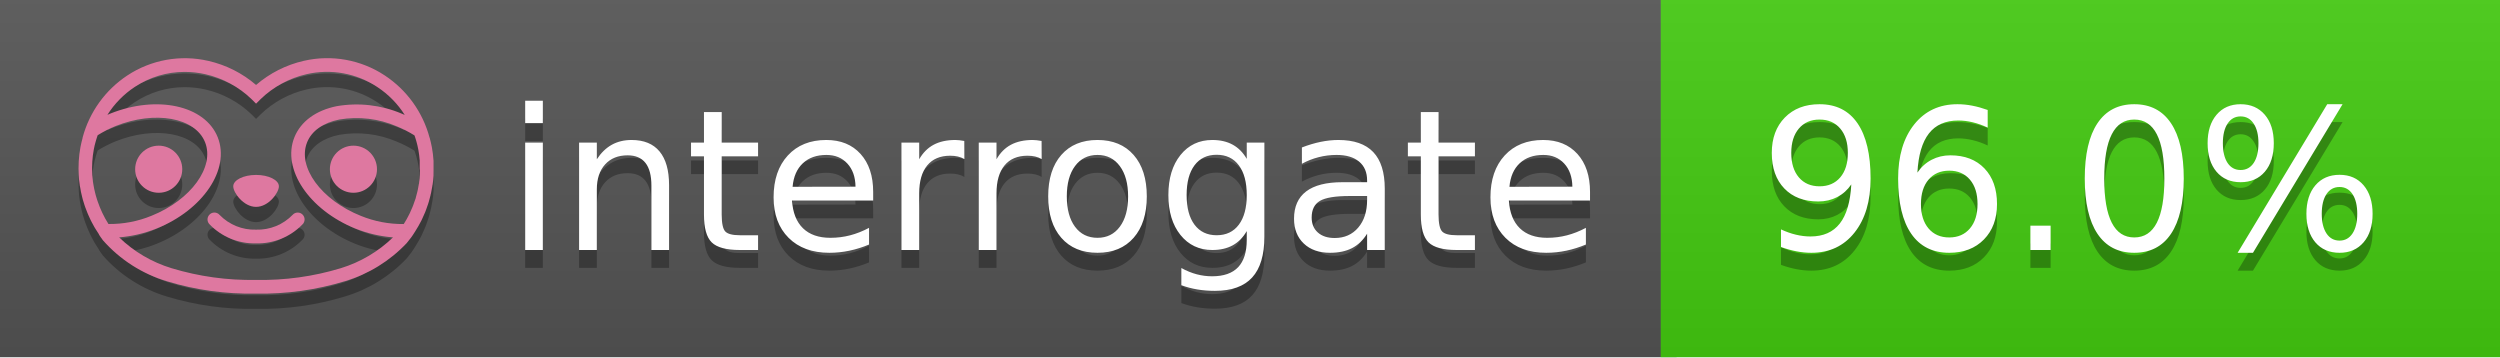
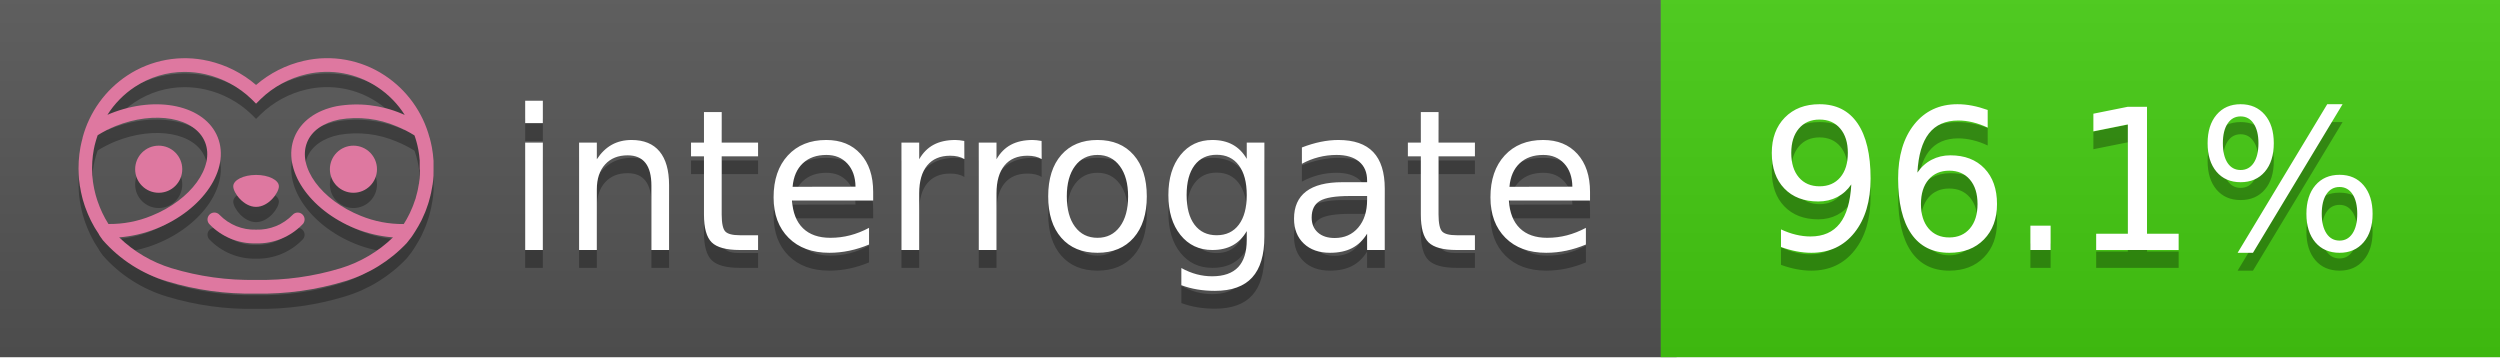
<svg xmlns="http://www.w3.org/2000/svg" width="140" height="20" viewBox="0 0 140 20" version="1.1" xml:space="preserve" style="fill-rule:evenodd;clip-rule:evenodd;stroke-linejoin:round;stroke-miterlimit:2;">
  <g transform="matrix(1,0,0,1,22,0)">
    <g id="backgrounds" transform="matrix(1.32789,0,0,1,-22.3892,0)">
      <rect x="0" y="0" width="71" height="20" style="fill:rgb(85,85,85);" />
    </g>
    <rect x="71" y="0" width="47" height="20" data-interrogate="color" style="fill:#4c1" />
    <g transform="matrix(1.19746,0,0,1,-22.3744,-4.85723e-16)">
      <rect x="0" y="0" width="118" height="20" style="fill:url(#_Linear1);" />
    </g>
  </g>
  <g fill="#fff" text-anchor="middle" font-family="DejaVu Sans,Verdana,Geneva,sans-serif" font-size="110">
    <text x="590" y="150" fill="#010101" fill-opacity=".3" transform="scale(.1)" textLength="610">interrogate</text>
    <text x="590" y="140" transform="scale(.1)" textLength="610">interrogate</text>
-     <text x="1160" y="150" fill="#010101" fill-opacity=".3" transform="scale(.1)" textLength="370" data-interrogate="result">96.0%</text>
-     <text x="1160" y="140" transform="scale(.1)" textLength="370" data-interrogate="result">96.0%</text>
+     <text x="1160" y="150" fill="#010101" fill-opacity=".3" transform="scale(.1)" textLength="370" data-interrogate="result">96.1%</text>
+     <text x="1160" y="140" transform="scale(.1)" textLength="370" data-interrogate="result">96.1%</text>
  </g>
  <g id="logo-shadow" transform="matrix(0.854876,0,0,0.854876,-6.73514,1.732)">
    <g transform="matrix(0.299012,0,0,0.299012,9.70229,-6.68582)">
      <path d="M50,64.25C52.76,64.25 55,61.13 55,59.75C55,58.37 52.76,57.25 50,57.25C47.24,57.25 45,58.37 45,59.75C45,61.13 47.24,64.25 50,64.25Z" style="fill:rgb(1,1,1);fill-opacity:0.3;fill-rule:nonzero;" />
    </g>
    <g transform="matrix(0.299012,0,0,0.299012,9.70229,-6.68582)">
      <path d="M88,49.05C86.506,43.475 83.018,38.638 78.2,35.46C72.969,32.002 66.539,30.844 60.43,32.26C56.576,33.145 52.995,34.958 50,37.54C46.998,34.958 43.411,33.149 39.55,32.27C33.441,30.853 27.011,32.011 21.78,35.47C16.97,38.652 13.489,43.489 12,49.06L12,49.13C11.82,49.79 11.66,50.46 11.53,51.13C11.146,53.207 11.021,55.323 11.16,57.43C11.16,58.03 11.26,58.63 11.34,59.23C11.34,59.51 11.43,59.79 11.48,60.07C11.53,60.35 11.58,60.68 11.64,60.98C11.7,61.28 11.8,61.69 11.89,62.05C11.98,62.41 11.99,62.47 12.05,62.68C12.16,63.07 12.28,63.46 12.41,63.84L12.58,64.34C12.72,64.74 12.88,65.14 13.04,65.53L13.23,65.98C13.403,66.373 13.583,66.767 13.77,67.16L13.99,67.59C14.19,67.97 14.39,68.35 14.61,68.73L14.87,69.15C15.1,69.52 15.33,69.89 15.58,70.26L15.58,70.32L15.99,70.93C16.14,71.14 16.29,71.36 16.45,71.57C20.206,75.83 25.086,78.95 30.53,80.57C36.839,82.48 43.41,83.385 50,83.25C56.599,83.374 63.177,82.456 69.49,80.53C74.644,78.978 79.303,76.102 83,72.19C83.34,71.78 83.65,71.35 84,70.92L84.18,70.66L84.33,70.44L84.41,70.32C84.55,70.12 84.67,69.9 84.81,69.7C85.07,69.3 85.32,68.89 85.55,68.48C85.78,68.07 86.02,67.65 86.23,67.22C86.31,67.05 86.39,66.88 86.47,66.7C86.67,66.28 86.85,65.87 87.03,65.44L87.23,64.92C87.397,64.487 87.55,64.05 87.69,63.61L87.85,63.09C87.98,62.64 88.1,62.19 88.21,61.74C88.21,61.57 88.3,61.39 88.33,61.22C88.43,60.75 88.52,60.22 88.6,59.79C88.6,59.64 88.66,59.49 88.68,59.33C88.77,58.71 88.84,58.08 88.88,57.45L88.88,54.17C88.817,53.164 88.693,52.162 88.51,51.17C88.38,50.5 88.23,49.84 88.05,49.17L88,49.05ZM85.89,56.44L85.89,57.23C85.89,57.78 85.79,58.32 85.72,58.86C85.72,59.01 85.72,59.15 85.65,59.3C85.59,59.7 85.51,60.11 85.43,60.51L85.32,60.99C85.23,61.38 85.12,61.77 85.01,62.16C85.01,62.31 84.93,62.46 84.88,62.6C84.74,63.04 84.59,63.47 84.42,63.9L84.27,64.28C84.1,64.71 83.91,65.14 83.71,65.56C83.51,65.98 83.43,66.12 83.28,66.4L83.01,66.91C82.83,67.223 82.643,67.537 82.45,67.85L82.35,68.01C79.121,68.047 75.918,67.434 72.93,66.21C64.27,62.74 59,55.52 61.18,50.11C62.18,47.6 64.7,45.82 68.26,45.11C72.489,44.395 76.835,44.908 80.78,46.59C82.141,47.144 83.453,47.813 84.7,48.59C84.76,48.76 84.82,48.93 84.88,49.1C84.94,49.27 85.05,49.63 85.12,49.9C85.28,50.5 85.44,51.1 85.55,51.73C85.691,52.507 85.792,53.292 85.85,54.08L85.85,55.89C85.85,56.12 85.91,56.25 85.91,56.45L85.89,56.44ZM17.66,68C16.668,66.435 15.869,64.756 15.28,63L15.17,62.68C15.06,62.35 14.96,62.01 14.87,61.68C14.823,61.493 14.777,61.31 14.73,61.13C14.66,60.84 14.59,60.55 14.53,60.27C14.47,59.99 14.43,59.72 14.38,59.44C14.33,59.16 14.3,59 14.27,58.78C14.2,58.27 14.15,57.78 14.11,57.23L14.11,57.03C14.008,55.236 14.122,53.437 14.45,51.67C14.56,51.06 14.71,50.46 14.88,49.87C14.96,49.59 15.04,49.32 15.13,49.05C15.22,48.78 15.24,48.72 15.3,48.55C16.548,47.774 17.859,47.105 19.22,46.55C27.86,43.09 36.65,44.67 38.82,50.08C40.99,55.49 35.73,62.74 27.09,66.2C24.101,67.431 20.893,68.043 17.66,68ZM68.57,77.68C62.554,79.508 56.287,80.376 50,80.25C43.737,80.37 37.495,79.506 31.5,77.69C27.185,76.38 23.243,74.062 20,70.93C22.815,70.706 25.58,70.055 28.2,69C38.37,64.92 44.39,56 41.6,49C38.81,42 28.27,39.72 18.1,43.8L17.43,44.09C18.973,41.648 21.019,39.561 23.43,37.97C26.671,35.824 30.473,34.68 34.36,34.68C35.884,34.681 37.404,34.852 38.89,35.19C42.694,36.049 46.191,37.935 49,40.64L50,41.64L51,40.64C53.797,37.937 57.279,36.049 61.07,35.18C66.402,33.947 72.014,34.968 76.57,38C78.98,39.588 81.026,41.671 82.57,44.11L81.9,43.82C77.409,41.921 72.464,41.355 67.66,42.19C63.08,43.12 59.79,45.54 58.39,49.02C55.6,55.97 61.62,64.94 71.79,69.02C74.414,70.07 77.182,70.714 80,70.93C76.776,74.05 72.859,76.363 68.57,77.68Z" style="fill:rgb(1,1,1);fill-opacity:0.3;fill-rule:nonzero;" />
    </g>
    <g transform="matrix(0.299012,0,0,0.299012,9.70229,-6.68582)">
      <circle cx="71.33" cy="56" r="5.16" style="fill:rgb(1,1,1);fill-opacity:0.3;" />
    </g>
    <g transform="matrix(0.299012,0,0,0.299012,9.70229,-6.68582)">
      <circle cx="28.67" cy="56" r="5.16" style="fill:rgb(1,1,1);fill-opacity:0.3;" />
    </g>
    <g transform="matrix(0.299012,0,0,0.299012,9.70229,-6.68582)">
      <path d="M58,66C55.912,68.161 53.003,69.339 50,69.24C46.997,69.339 44.088,68.161 42,66C41.714,65.677 41.302,65.491 40.87,65.491C40.042,65.491 39.361,66.172 39.361,67C39.361,67.368 39.496,67.724 39.74,68C42.403,70.804 46.134,72.35 50,72.25C53.862,72.347 57.59,70.802 60.25,68C60.495,67.725 60.63,67.369 60.63,67C60.63,66.174 59.951,65.495 59.125,65.495C58.695,65.495 58.285,65.679 58,66Z" style="fill:rgb(1,1,1);fill-opacity:0.3;fill-rule:nonzero;" />
    </g>
  </g>
  <g id="logo-pink" transform="matrix(0.854876,0,0,0.854876,-6.73514,0.877124)">
    <g transform="matrix(0.299012,0,0,0.299012,9.70229,-6.68582)">
      <path d="M50,64.25C52.76,64.25 55,61.13 55,59.75C55,58.37 52.76,57.25 50,57.25C47.24,57.25 45,58.37 45,59.75C45,61.13 47.24,64.25 50,64.25Z" style="fill:rgb(222,120,160);fill-rule:nonzero;" />
    </g>
    <g transform="matrix(0.299012,0,0,0.299012,9.70229,-6.68582)">
      <path d="M88,49.05C86.506,43.475 83.018,38.638 78.2,35.46C72.969,32.002 66.539,30.844 60.43,32.26C56.576,33.145 52.995,34.958 50,37.54C46.998,34.958 43.411,33.149 39.55,32.27C33.441,30.853 27.011,32.011 21.78,35.47C16.97,38.652 13.489,43.489 12,49.06L12,49.13C11.82,49.79 11.66,50.46 11.53,51.13C11.146,53.207 11.021,55.323 11.16,57.43C11.16,58.03 11.26,58.63 11.34,59.23C11.34,59.51 11.43,59.79 11.48,60.07C11.53,60.35 11.58,60.68 11.64,60.98C11.7,61.28 11.8,61.69 11.89,62.05C11.98,62.41 11.99,62.47 12.05,62.68C12.16,63.07 12.28,63.46 12.41,63.84L12.58,64.34C12.72,64.74 12.88,65.14 13.04,65.53L13.23,65.98C13.403,66.373 13.583,66.767 13.77,67.16L13.99,67.59C14.19,67.97 14.39,68.35 14.61,68.73L14.87,69.15C15.1,69.52 15.33,69.89 15.58,70.26L15.58,70.32L15.99,70.93C16.14,71.14 16.29,71.36 16.45,71.57C20.206,75.83 25.086,78.95 30.53,80.57C36.839,82.48 43.41,83.385 50,83.25C56.599,83.374 63.177,82.456 69.49,80.53C74.644,78.978 79.303,76.102 83,72.19C83.34,71.78 83.65,71.35 84,70.92L84.18,70.66L84.33,70.44L84.41,70.32C84.55,70.12 84.67,69.9 84.81,69.7C85.07,69.3 85.32,68.89 85.55,68.48C85.78,68.07 86.02,67.65 86.23,67.22C86.31,67.05 86.39,66.88 86.47,66.7C86.67,66.28 86.85,65.87 87.03,65.44L87.23,64.92C87.397,64.487 87.55,64.05 87.69,63.61L87.85,63.09C87.98,62.64 88.1,62.19 88.21,61.74C88.21,61.57 88.3,61.39 88.33,61.22C88.43,60.75 88.52,60.22 88.6,59.79C88.6,59.64 88.66,59.49 88.68,59.33C88.77,58.71 88.84,58.08 88.88,57.45L88.88,54.17C88.817,53.164 88.693,52.162 88.51,51.17C88.38,50.5 88.23,49.84 88.05,49.17L88,49.05ZM85.89,56.44L85.89,57.23C85.89,57.78 85.79,58.32 85.72,58.86C85.72,59.01 85.72,59.15 85.65,59.3C85.59,59.7 85.51,60.11 85.43,60.51L85.32,60.99C85.23,61.38 85.12,61.77 85.01,62.16C85.01,62.31 84.93,62.46 84.88,62.6C84.74,63.04 84.59,63.47 84.42,63.9L84.27,64.28C84.1,64.71 83.91,65.14 83.71,65.56C83.51,65.98 83.43,66.12 83.28,66.4L83.01,66.91C82.83,67.223 82.643,67.537 82.45,67.85L82.35,68.01C79.121,68.047 75.918,67.434 72.93,66.21C64.27,62.74 59,55.52 61.18,50.11C62.18,47.6 64.7,45.82 68.26,45.11C72.489,44.395 76.835,44.908 80.78,46.59C82.141,47.144 83.453,47.813 84.7,48.59C84.76,48.76 84.82,48.93 84.88,49.1C84.94,49.27 85.05,49.63 85.12,49.9C85.28,50.5 85.44,51.1 85.55,51.73C85.691,52.507 85.792,53.292 85.85,54.08L85.85,55.89C85.85,56.12 85.91,56.25 85.91,56.45L85.89,56.44ZM17.66,68C16.668,66.435 15.869,64.756 15.28,63L15.17,62.68C15.06,62.35 14.96,62.01 14.87,61.68C14.823,61.493 14.777,61.31 14.73,61.13C14.66,60.84 14.59,60.55 14.53,60.27C14.47,59.99 14.43,59.72 14.38,59.44C14.33,59.16 14.3,59 14.27,58.78C14.2,58.27 14.15,57.78 14.11,57.23L14.11,57.03C14.008,55.236 14.122,53.437 14.45,51.67C14.56,51.06 14.71,50.46 14.88,49.87C14.96,49.59 15.04,49.32 15.13,49.05C15.22,48.78 15.24,48.72 15.3,48.55C16.548,47.774 17.859,47.105 19.22,46.55C27.86,43.09 36.65,44.67 38.82,50.08C40.99,55.49 35.73,62.74 27.09,66.2C24.101,67.431 20.893,68.043 17.66,68ZM68.57,77.68C62.554,79.508 56.287,80.376 50,80.25C43.737,80.37 37.495,79.506 31.5,77.69C27.185,76.38 23.243,74.062 20,70.93C22.815,70.706 25.58,70.055 28.2,69C38.37,64.92 44.39,56 41.6,49C38.81,42 28.27,39.72 18.1,43.8L17.43,44.09C18.973,41.648 21.019,39.561 23.43,37.97C26.671,35.824 30.473,34.68 34.36,34.68C35.884,34.681 37.404,34.852 38.89,35.19C42.694,36.049 46.191,37.935 49,40.64L50,41.64L51,40.64C53.797,37.937 57.279,36.049 61.07,35.18C66.402,33.947 72.014,34.968 76.57,38C78.98,39.588 81.026,41.671 82.57,44.11L81.9,43.82C77.409,41.921 72.464,41.355 67.66,42.19C63.08,43.12 59.79,45.54 58.39,49.02C55.6,55.97 61.62,64.94 71.79,69.02C74.414,70.07 77.182,70.714 80,70.93C76.776,74.05 72.859,76.363 68.57,77.68Z" style="fill:rgb(222,120,160);fill-rule:nonzero;" />
    </g>
    <g transform="matrix(0.299012,0,0,0.299012,9.70229,-6.68582)">
      <circle cx="71.33" cy="56" r="5.16" style="fill:rgb(222,120,160);" />
    </g>
    <g transform="matrix(0.299012,0,0,0.299012,9.70229,-6.68582)">
      <circle cx="28.67" cy="56" r="5.16" style="fill:rgb(222,120,160);" />
    </g>
    <g transform="matrix(0.299012,0,0,0.299012,9.70229,-6.68582)">
      <path d="M58,66C55.912,68.161 53.003,69.339 50,69.24C46.997,69.339 44.088,68.161 42,66C41.714,65.677 41.302,65.491 40.87,65.491C40.042,65.491 39.361,66.172 39.361,67C39.361,67.368 39.496,67.724 39.74,68C42.403,70.804 46.134,72.35 50,72.25C53.862,72.347 57.59,70.802 60.25,68C60.495,67.725 60.63,67.369 60.63,67C60.63,66.174 59.951,65.495 59.125,65.495C58.695,65.495 58.285,65.679 58,66Z" style="fill:rgb(222,120,160);fill-rule:nonzero;" />
    </g>
  </g>
  <defs>
    <linearGradient id="_Linear1" x1="0" y1="0" x2="1" y2="0" gradientUnits="userSpaceOnUse" gradientTransform="matrix(1.22465e-15,20,-20,1.22465e-15,0,0)">
      <stop offset="0" style="stop-color:rgb(187,187,187);stop-opacity:0.1" />
      <stop offset="1" style="stop-color:black;stop-opacity:0.1" />
    </linearGradient>
  </defs>
</svg>
